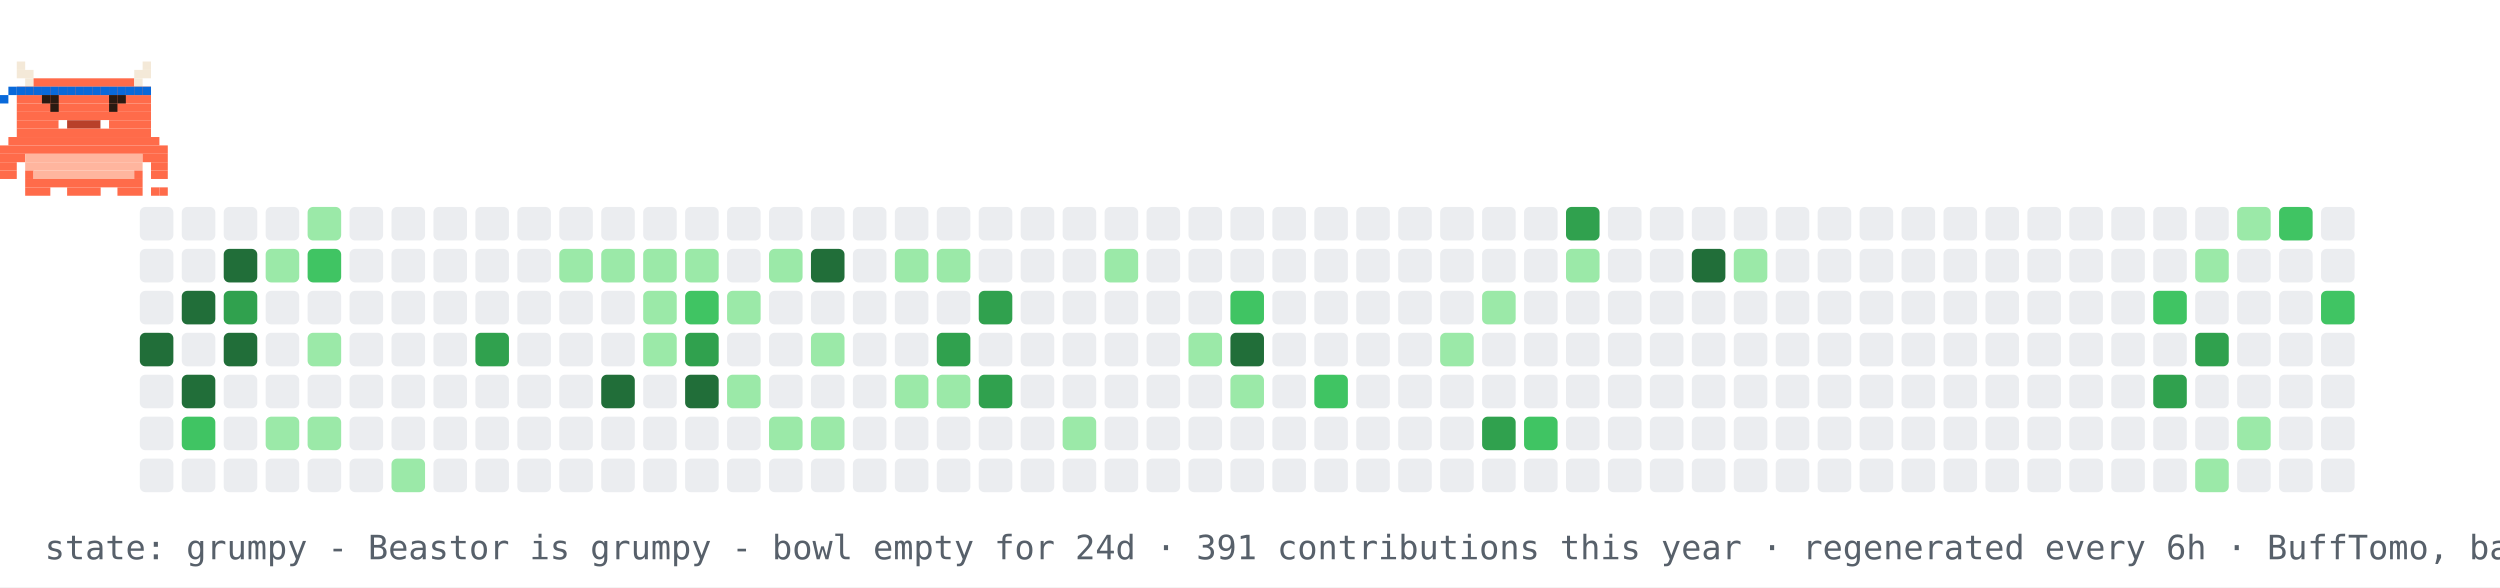
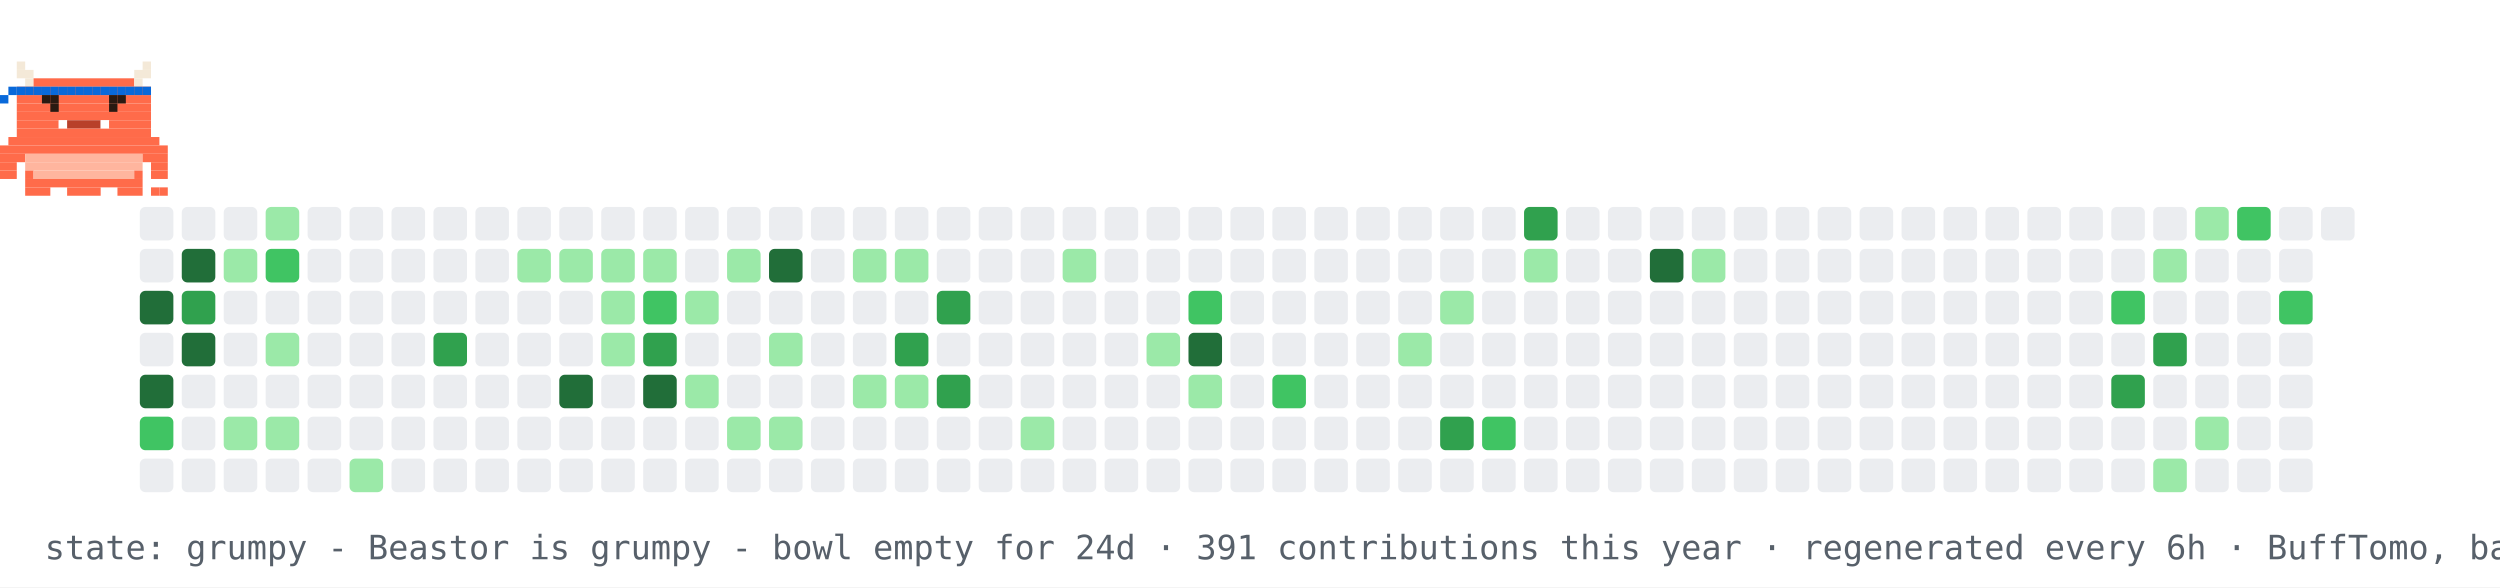
<svg xmlns="http://www.w3.org/2000/svg" width="894" height="210" viewBox="0 0 894 210" role="img" aria-label="contribution graph Beastor: grumpy">
  <rect width="894" height="210" fill="#ffffff" />
  <rect x="50" y="74" width="12" height="12" rx="2" fill="#ebedf0" />
  <rect x="50" y="89" width="12" height="12" rx="2" fill="#ebedf0" />
-   <rect x="50" y="104" width="12" height="12" rx="2" fill="#ebedf0" />
-   <rect x="50" y="119" width="12" height="12" rx="2" fill="#216e39" />
-   <rect x="50" y="134" width="12" height="12" rx="2" fill="#ebedf0" />
-   <rect x="50" y="149" width="12" height="12" rx="2" fill="#ebedf0" />
+   <rect x="50" y="104" width="12" height="12" rx="2" fill="#216e39" />
+   <rect x="50" y="119" width="12" height="12" rx="2" fill="#ebedf0" />
+   <rect x="50" y="134" width="12" height="12" rx="2" fill="#216e39" />
+   <rect x="50" y="149" width="12" height="12" rx="2" fill="#40c463" />
  <rect x="50" y="164" width="12" height="12" rx="2" fill="#ebedf0" />
  <rect x="65" y="74" width="12" height="12" rx="2" fill="#ebedf0" />
-   <rect x="65" y="89" width="12" height="12" rx="2" fill="#ebedf0" />
-   <rect x="65" y="104" width="12" height="12" rx="2" fill="#216e39" />
-   <rect x="65" y="119" width="12" height="12" rx="2" fill="#ebedf0" />
-   <rect x="65" y="134" width="12" height="12" rx="2" fill="#216e39" />
-   <rect x="65" y="149" width="12" height="12" rx="2" fill="#40c463" />
+   <rect x="65" y="89" width="12" height="12" rx="2" fill="#216e39" />
+   <rect x="65" y="104" width="12" height="12" rx="2" fill="#30a14e" />
+   <rect x="65" y="119" width="12" height="12" rx="2" fill="#216e39" />
+   <rect x="65" y="134" width="12" height="12" rx="2" fill="#ebedf0" />
+   <rect x="65" y="149" width="12" height="12" rx="2" fill="#ebedf0" />
  <rect x="65" y="164" width="12" height="12" rx="2" fill="#ebedf0" />
  <rect x="80" y="74" width="12" height="12" rx="2" fill="#ebedf0" />
-   <rect x="80" y="89" width="12" height="12" rx="2" fill="#216e39" />
-   <rect x="80" y="104" width="12" height="12" rx="2" fill="#30a14e" />
-   <rect x="80" y="119" width="12" height="12" rx="2" fill="#216e39" />
+   <rect x="80" y="89" width="12" height="12" rx="2" fill="#9be9a8" />
+   <rect x="80" y="104" width="12" height="12" rx="2" fill="#ebedf0" />
+   <rect x="80" y="119" width="12" height="12" rx="2" fill="#ebedf0" />
  <rect x="80" y="134" width="12" height="12" rx="2" fill="#ebedf0" />
-   <rect x="80" y="149" width="12" height="12" rx="2" fill="#ebedf0" />
+   <rect x="80" y="149" width="12" height="12" rx="2" fill="#9be9a8" />
  <rect x="80" y="164" width="12" height="12" rx="2" fill="#ebedf0" />
-   <rect x="95" y="74" width="12" height="12" rx="2" fill="#ebedf0" />
-   <rect x="95" y="89" width="12" height="12" rx="2" fill="#9be9a8" />
+   <rect x="95" y="74" width="12" height="12" rx="2" fill="#9be9a8" />
+   <rect x="95" y="89" width="12" height="12" rx="2" fill="#40c463" />
  <rect x="95" y="104" width="12" height="12" rx="2" fill="#ebedf0" />
-   <rect x="95" y="119" width="12" height="12" rx="2" fill="#ebedf0" />
+   <rect x="95" y="119" width="12" height="12" rx="2" fill="#9be9a8" />
  <rect x="95" y="134" width="12" height="12" rx="2" fill="#ebedf0" />
  <rect x="95" y="149" width="12" height="12" rx="2" fill="#9be9a8" />
  <rect x="95" y="164" width="12" height="12" rx="2" fill="#ebedf0" />
-   <rect x="110" y="74" width="12" height="12" rx="2" fill="#9be9a8" />
-   <rect x="110" y="89" width="12" height="12" rx="2" fill="#40c463" />
+   <rect x="110" y="74" width="12" height="12" rx="2" fill="#ebedf0" />
+   <rect x="110" y="89" width="12" height="12" rx="2" fill="#ebedf0" />
  <rect x="110" y="104" width="12" height="12" rx="2" fill="#ebedf0" />
-   <rect x="110" y="119" width="12" height="12" rx="2" fill="#9be9a8" />
+   <rect x="110" y="119" width="12" height="12" rx="2" fill="#ebedf0" />
  <rect x="110" y="134" width="12" height="12" rx="2" fill="#ebedf0" />
-   <rect x="110" y="149" width="12" height="12" rx="2" fill="#9be9a8" />
+   <rect x="110" y="149" width="12" height="12" rx="2" fill="#ebedf0" />
  <rect x="110" y="164" width="12" height="12" rx="2" fill="#ebedf0" />
  <rect x="125" y="74" width="12" height="12" rx="2" fill="#ebedf0" />
  <rect x="125" y="89" width="12" height="12" rx="2" fill="#ebedf0" />
  <rect x="125" y="104" width="12" height="12" rx="2" fill="#ebedf0" />
  <rect x="125" y="119" width="12" height="12" rx="2" fill="#ebedf0" />
  <rect x="125" y="134" width="12" height="12" rx="2" fill="#ebedf0" />
  <rect x="125" y="149" width="12" height="12" rx="2" fill="#ebedf0" />
-   <rect x="125" y="164" width="12" height="12" rx="2" fill="#ebedf0" />
+   <rect x="125" y="164" width="12" height="12" rx="2" fill="#9be9a8" />
  <rect x="140" y="74" width="12" height="12" rx="2" fill="#ebedf0" />
  <rect x="140" y="89" width="12" height="12" rx="2" fill="#ebedf0" />
  <rect x="140" y="104" width="12" height="12" rx="2" fill="#ebedf0" />
  <rect x="140" y="119" width="12" height="12" rx="2" fill="#ebedf0" />
  <rect x="140" y="134" width="12" height="12" rx="2" fill="#ebedf0" />
  <rect x="140" y="149" width="12" height="12" rx="2" fill="#ebedf0" />
-   <rect x="140" y="164" width="12" height="12" rx="2" fill="#9be9a8" />
+   <rect x="140" y="164" width="12" height="12" rx="2" fill="#ebedf0" />
  <rect x="155" y="74" width="12" height="12" rx="2" fill="#ebedf0" />
  <rect x="155" y="89" width="12" height="12" rx="2" fill="#ebedf0" />
  <rect x="155" y="104" width="12" height="12" rx="2" fill="#ebedf0" />
-   <rect x="155" y="119" width="12" height="12" rx="2" fill="#ebedf0" />
+   <rect x="155" y="119" width="12" height="12" rx="2" fill="#30a14e" />
  <rect x="155" y="134" width="12" height="12" rx="2" fill="#ebedf0" />
  <rect x="155" y="149" width="12" height="12" rx="2" fill="#ebedf0" />
  <rect x="155" y="164" width="12" height="12" rx="2" fill="#ebedf0" />
  <rect x="170" y="74" width="12" height="12" rx="2" fill="#ebedf0" />
  <rect x="170" y="89" width="12" height="12" rx="2" fill="#ebedf0" />
  <rect x="170" y="104" width="12" height="12" rx="2" fill="#ebedf0" />
-   <rect x="170" y="119" width="12" height="12" rx="2" fill="#30a14e" />
+   <rect x="170" y="119" width="12" height="12" rx="2" fill="#ebedf0" />
  <rect x="170" y="134" width="12" height="12" rx="2" fill="#ebedf0" />
  <rect x="170" y="149" width="12" height="12" rx="2" fill="#ebedf0" />
  <rect x="170" y="164" width="12" height="12" rx="2" fill="#ebedf0" />
  <rect x="185" y="74" width="12" height="12" rx="2" fill="#ebedf0" />
-   <rect x="185" y="89" width="12" height="12" rx="2" fill="#ebedf0" />
+   <rect x="185" y="89" width="12" height="12" rx="2" fill="#9be9a8" />
  <rect x="185" y="104" width="12" height="12" rx="2" fill="#ebedf0" />
  <rect x="185" y="119" width="12" height="12" rx="2" fill="#ebedf0" />
  <rect x="185" y="134" width="12" height="12" rx="2" fill="#ebedf0" />
  <rect x="185" y="149" width="12" height="12" rx="2" fill="#ebedf0" />
  <rect x="185" y="164" width="12" height="12" rx="2" fill="#ebedf0" />
  <rect x="200" y="74" width="12" height="12" rx="2" fill="#ebedf0" />
  <rect x="200" y="89" width="12" height="12" rx="2" fill="#9be9a8" />
  <rect x="200" y="104" width="12" height="12" rx="2" fill="#ebedf0" />
  <rect x="200" y="119" width="12" height="12" rx="2" fill="#ebedf0" />
-   <rect x="200" y="134" width="12" height="12" rx="2" fill="#ebedf0" />
+   <rect x="200" y="134" width="12" height="12" rx="2" fill="#216e39" />
  <rect x="200" y="149" width="12" height="12" rx="2" fill="#ebedf0" />
  <rect x="200" y="164" width="12" height="12" rx="2" fill="#ebedf0" />
  <rect x="215" y="74" width="12" height="12" rx="2" fill="#ebedf0" />
  <rect x="215" y="89" width="12" height="12" rx="2" fill="#9be9a8" />
-   <rect x="215" y="104" width="12" height="12" rx="2" fill="#ebedf0" />
-   <rect x="215" y="119" width="12" height="12" rx="2" fill="#ebedf0" />
-   <rect x="215" y="134" width="12" height="12" rx="2" fill="#216e39" />
+   <rect x="215" y="104" width="12" height="12" rx="2" fill="#9be9a8" />
+   <rect x="215" y="119" width="12" height="12" rx="2" fill="#9be9a8" />
+   <rect x="215" y="134" width="12" height="12" rx="2" fill="#ebedf0" />
  <rect x="215" y="149" width="12" height="12" rx="2" fill="#ebedf0" />
  <rect x="215" y="164" width="12" height="12" rx="2" fill="#ebedf0" />
  <rect x="230" y="74" width="12" height="12" rx="2" fill="#ebedf0" />
  <rect x="230" y="89" width="12" height="12" rx="2" fill="#9be9a8" />
-   <rect x="230" y="104" width="12" height="12" rx="2" fill="#9be9a8" />
-   <rect x="230" y="119" width="12" height="12" rx="2" fill="#9be9a8" />
-   <rect x="230" y="134" width="12" height="12" rx="2" fill="#ebedf0" />
+   <rect x="230" y="104" width="12" height="12" rx="2" fill="#40c463" />
+   <rect x="230" y="119" width="12" height="12" rx="2" fill="#30a14e" />
+   <rect x="230" y="134" width="12" height="12" rx="2" fill="#216e39" />
  <rect x="230" y="149" width="12" height="12" rx="2" fill="#ebedf0" />
  <rect x="230" y="164" width="12" height="12" rx="2" fill="#ebedf0" />
  <rect x="245" y="74" width="12" height="12" rx="2" fill="#ebedf0" />
-   <rect x="245" y="89" width="12" height="12" rx="2" fill="#9be9a8" />
-   <rect x="245" y="104" width="12" height="12" rx="2" fill="#40c463" />
-   <rect x="245" y="119" width="12" height="12" rx="2" fill="#30a14e" />
-   <rect x="245" y="134" width="12" height="12" rx="2" fill="#216e39" />
+   <rect x="245" y="89" width="12" height="12" rx="2" fill="#ebedf0" />
+   <rect x="245" y="104" width="12" height="12" rx="2" fill="#9be9a8" />
+   <rect x="245" y="119" width="12" height="12" rx="2" fill="#ebedf0" />
+   <rect x="245" y="134" width="12" height="12" rx="2" fill="#9be9a8" />
  <rect x="245" y="149" width="12" height="12" rx="2" fill="#ebedf0" />
  <rect x="245" y="164" width="12" height="12" rx="2" fill="#ebedf0" />
  <rect x="260" y="74" width="12" height="12" rx="2" fill="#ebedf0" />
-   <rect x="260" y="89" width="12" height="12" rx="2" fill="#ebedf0" />
-   <rect x="260" y="104" width="12" height="12" rx="2" fill="#9be9a8" />
+   <rect x="260" y="89" width="12" height="12" rx="2" fill="#9be9a8" />
+   <rect x="260" y="104" width="12" height="12" rx="2" fill="#ebedf0" />
  <rect x="260" y="119" width="12" height="12" rx="2" fill="#ebedf0" />
-   <rect x="260" y="134" width="12" height="12" rx="2" fill="#9be9a8" />
-   <rect x="260" y="149" width="12" height="12" rx="2" fill="#ebedf0" />
+   <rect x="260" y="134" width="12" height="12" rx="2" fill="#ebedf0" />
+   <rect x="260" y="149" width="12" height="12" rx="2" fill="#9be9a8" />
  <rect x="260" y="164" width="12" height="12" rx="2" fill="#ebedf0" />
  <rect x="275" y="74" width="12" height="12" rx="2" fill="#ebedf0" />
-   <rect x="275" y="89" width="12" height="12" rx="2" fill="#9be9a8" />
+   <rect x="275" y="89" width="12" height="12" rx="2" fill="#216e39" />
  <rect x="275" y="104" width="12" height="12" rx="2" fill="#ebedf0" />
-   <rect x="275" y="119" width="12" height="12" rx="2" fill="#ebedf0" />
+   <rect x="275" y="119" width="12" height="12" rx="2" fill="#9be9a8" />
  <rect x="275" y="134" width="12" height="12" rx="2" fill="#ebedf0" />
  <rect x="275" y="149" width="12" height="12" rx="2" fill="#9be9a8" />
  <rect x="275" y="164" width="12" height="12" rx="2" fill="#ebedf0" />
  <rect x="290" y="74" width="12" height="12" rx="2" fill="#ebedf0" />
-   <rect x="290" y="89" width="12" height="12" rx="2" fill="#216e39" />
+   <rect x="290" y="89" width="12" height="12" rx="2" fill="#ebedf0" />
  <rect x="290" y="104" width="12" height="12" rx="2" fill="#ebedf0" />
-   <rect x="290" y="119" width="12" height="12" rx="2" fill="#9be9a8" />
+   <rect x="290" y="119" width="12" height="12" rx="2" fill="#ebedf0" />
  <rect x="290" y="134" width="12" height="12" rx="2" fill="#ebedf0" />
-   <rect x="290" y="149" width="12" height="12" rx="2" fill="#9be9a8" />
+   <rect x="290" y="149" width="12" height="12" rx="2" fill="#ebedf0" />
  <rect x="290" y="164" width="12" height="12" rx="2" fill="#ebedf0" />
  <rect x="305" y="74" width="12" height="12" rx="2" fill="#ebedf0" />
-   <rect x="305" y="89" width="12" height="12" rx="2" fill="#ebedf0" />
+   <rect x="305" y="89" width="12" height="12" rx="2" fill="#9be9a8" />
  <rect x="305" y="104" width="12" height="12" rx="2" fill="#ebedf0" />
  <rect x="305" y="119" width="12" height="12" rx="2" fill="#ebedf0" />
-   <rect x="305" y="134" width="12" height="12" rx="2" fill="#ebedf0" />
+   <rect x="305" y="134" width="12" height="12" rx="2" fill="#9be9a8" />
  <rect x="305" y="149" width="12" height="12" rx="2" fill="#ebedf0" />
  <rect x="305" y="164" width="12" height="12" rx="2" fill="#ebedf0" />
  <rect x="320" y="74" width="12" height="12" rx="2" fill="#ebedf0" />
  <rect x="320" y="89" width="12" height="12" rx="2" fill="#9be9a8" />
  <rect x="320" y="104" width="12" height="12" rx="2" fill="#ebedf0" />
-   <rect x="320" y="119" width="12" height="12" rx="2" fill="#ebedf0" />
+   <rect x="320" y="119" width="12" height="12" rx="2" fill="#30a14e" />
  <rect x="320" y="134" width="12" height="12" rx="2" fill="#9be9a8" />
  <rect x="320" y="149" width="12" height="12" rx="2" fill="#ebedf0" />
  <rect x="320" y="164" width="12" height="12" rx="2" fill="#ebedf0" />
  <rect x="335" y="74" width="12" height="12" rx="2" fill="#ebedf0" />
-   <rect x="335" y="89" width="12" height="12" rx="2" fill="#9be9a8" />
-   <rect x="335" y="104" width="12" height="12" rx="2" fill="#ebedf0" />
-   <rect x="335" y="119" width="12" height="12" rx="2" fill="#30a14e" />
-   <rect x="335" y="134" width="12" height="12" rx="2" fill="#9be9a8" />
+   <rect x="335" y="89" width="12" height="12" rx="2" fill="#ebedf0" />
+   <rect x="335" y="104" width="12" height="12" rx="2" fill="#30a14e" />
+   <rect x="335" y="119" width="12" height="12" rx="2" fill="#ebedf0" />
+   <rect x="335" y="134" width="12" height="12" rx="2" fill="#30a14e" />
  <rect x="335" y="149" width="12" height="12" rx="2" fill="#ebedf0" />
  <rect x="335" y="164" width="12" height="12" rx="2" fill="#ebedf0" />
  <rect x="350" y="74" width="12" height="12" rx="2" fill="#ebedf0" />
  <rect x="350" y="89" width="12" height="12" rx="2" fill="#ebedf0" />
-   <rect x="350" y="104" width="12" height="12" rx="2" fill="#30a14e" />
+   <rect x="350" y="104" width="12" height="12" rx="2" fill="#ebedf0" />
  <rect x="350" y="119" width="12" height="12" rx="2" fill="#ebedf0" />
-   <rect x="350" y="134" width="12" height="12" rx="2" fill="#30a14e" />
+   <rect x="350" y="134" width="12" height="12" rx="2" fill="#ebedf0" />
  <rect x="350" y="149" width="12" height="12" rx="2" fill="#ebedf0" />
  <rect x="350" y="164" width="12" height="12" rx="2" fill="#ebedf0" />
  <rect x="365" y="74" width="12" height="12" rx="2" fill="#ebedf0" />
  <rect x="365" y="89" width="12" height="12" rx="2" fill="#ebedf0" />
  <rect x="365" y="104" width="12" height="12" rx="2" fill="#ebedf0" />
  <rect x="365" y="119" width="12" height="12" rx="2" fill="#ebedf0" />
  <rect x="365" y="134" width="12" height="12" rx="2" fill="#ebedf0" />
-   <rect x="365" y="149" width="12" height="12" rx="2" fill="#ebedf0" />
+   <rect x="365" y="149" width="12" height="12" rx="2" fill="#9be9a8" />
  <rect x="365" y="164" width="12" height="12" rx="2" fill="#ebedf0" />
  <rect x="380" y="74" width="12" height="12" rx="2" fill="#ebedf0" />
-   <rect x="380" y="89" width="12" height="12" rx="2" fill="#ebedf0" />
+   <rect x="380" y="89" width="12" height="12" rx="2" fill="#9be9a8" />
  <rect x="380" y="104" width="12" height="12" rx="2" fill="#ebedf0" />
  <rect x="380" y="119" width="12" height="12" rx="2" fill="#ebedf0" />
  <rect x="380" y="134" width="12" height="12" rx="2" fill="#ebedf0" />
-   <rect x="380" y="149" width="12" height="12" rx="2" fill="#9be9a8" />
+   <rect x="380" y="149" width="12" height="12" rx="2" fill="#ebedf0" />
  <rect x="380" y="164" width="12" height="12" rx="2" fill="#ebedf0" />
  <rect x="395" y="74" width="12" height="12" rx="2" fill="#ebedf0" />
-   <rect x="395" y="89" width="12" height="12" rx="2" fill="#9be9a8" />
+   <rect x="395" y="89" width="12" height="12" rx="2" fill="#ebedf0" />
  <rect x="395" y="104" width="12" height="12" rx="2" fill="#ebedf0" />
  <rect x="395" y="119" width="12" height="12" rx="2" fill="#ebedf0" />
  <rect x="395" y="134" width="12" height="12" rx="2" fill="#ebedf0" />
  <rect x="395" y="149" width="12" height="12" rx="2" fill="#ebedf0" />
  <rect x="395" y="164" width="12" height="12" rx="2" fill="#ebedf0" />
  <rect x="410" y="74" width="12" height="12" rx="2" fill="#ebedf0" />
  <rect x="410" y="89" width="12" height="12" rx="2" fill="#ebedf0" />
  <rect x="410" y="104" width="12" height="12" rx="2" fill="#ebedf0" />
-   <rect x="410" y="119" width="12" height="12" rx="2" fill="#ebedf0" />
+   <rect x="410" y="119" width="12" height="12" rx="2" fill="#9be9a8" />
  <rect x="410" y="134" width="12" height="12" rx="2" fill="#ebedf0" />
  <rect x="410" y="149" width="12" height="12" rx="2" fill="#ebedf0" />
  <rect x="410" y="164" width="12" height="12" rx="2" fill="#ebedf0" />
  <rect x="425" y="74" width="12" height="12" rx="2" fill="#ebedf0" />
  <rect x="425" y="89" width="12" height="12" rx="2" fill="#ebedf0" />
-   <rect x="425" y="104" width="12" height="12" rx="2" fill="#ebedf0" />
-   <rect x="425" y="119" width="12" height="12" rx="2" fill="#9be9a8" />
-   <rect x="425" y="134" width="12" height="12" rx="2" fill="#ebedf0" />
+   <rect x="425" y="104" width="12" height="12" rx="2" fill="#40c463" />
+   <rect x="425" y="119" width="12" height="12" rx="2" fill="#216e39" />
+   <rect x="425" y="134" width="12" height="12" rx="2" fill="#9be9a8" />
  <rect x="425" y="149" width="12" height="12" rx="2" fill="#ebedf0" />
  <rect x="425" y="164" width="12" height="12" rx="2" fill="#ebedf0" />
  <rect x="440" y="74" width="12" height="12" rx="2" fill="#ebedf0" />
  <rect x="440" y="89" width="12" height="12" rx="2" fill="#ebedf0" />
-   <rect x="440" y="104" width="12" height="12" rx="2" fill="#40c463" />
-   <rect x="440" y="119" width="12" height="12" rx="2" fill="#216e39" />
-   <rect x="440" y="134" width="12" height="12" rx="2" fill="#9be9a8" />
+   <rect x="440" y="104" width="12" height="12" rx="2" fill="#ebedf0" />
+   <rect x="440" y="119" width="12" height="12" rx="2" fill="#ebedf0" />
+   <rect x="440" y="134" width="12" height="12" rx="2" fill="#ebedf0" />
  <rect x="440" y="149" width="12" height="12" rx="2" fill="#ebedf0" />
  <rect x="440" y="164" width="12" height="12" rx="2" fill="#ebedf0" />
  <rect x="455" y="74" width="12" height="12" rx="2" fill="#ebedf0" />
  <rect x="455" y="89" width="12" height="12" rx="2" fill="#ebedf0" />
  <rect x="455" y="104" width="12" height="12" rx="2" fill="#ebedf0" />
  <rect x="455" y="119" width="12" height="12" rx="2" fill="#ebedf0" />
-   <rect x="455" y="134" width="12" height="12" rx="2" fill="#ebedf0" />
+   <rect x="455" y="134" width="12" height="12" rx="2" fill="#40c463" />
  <rect x="455" y="149" width="12" height="12" rx="2" fill="#ebedf0" />
  <rect x="455" y="164" width="12" height="12" rx="2" fill="#ebedf0" />
  <rect x="470" y="74" width="12" height="12" rx="2" fill="#ebedf0" />
  <rect x="470" y="89" width="12" height="12" rx="2" fill="#ebedf0" />
  <rect x="470" y="104" width="12" height="12" rx="2" fill="#ebedf0" />
  <rect x="470" y="119" width="12" height="12" rx="2" fill="#ebedf0" />
-   <rect x="470" y="134" width="12" height="12" rx="2" fill="#40c463" />
+   <rect x="470" y="134" width="12" height="12" rx="2" fill="#ebedf0" />
  <rect x="470" y="149" width="12" height="12" rx="2" fill="#ebedf0" />
  <rect x="470" y="164" width="12" height="12" rx="2" fill="#ebedf0" />
  <rect x="485" y="74" width="12" height="12" rx="2" fill="#ebedf0" />
  <rect x="485" y="89" width="12" height="12" rx="2" fill="#ebedf0" />
  <rect x="485" y="104" width="12" height="12" rx="2" fill="#ebedf0" />
  <rect x="485" y="119" width="12" height="12" rx="2" fill="#ebedf0" />
  <rect x="485" y="134" width="12" height="12" rx="2" fill="#ebedf0" />
  <rect x="485" y="149" width="12" height="12" rx="2" fill="#ebedf0" />
  <rect x="485" y="164" width="12" height="12" rx="2" fill="#ebedf0" />
  <rect x="500" y="74" width="12" height="12" rx="2" fill="#ebedf0" />
  <rect x="500" y="89" width="12" height="12" rx="2" fill="#ebedf0" />
  <rect x="500" y="104" width="12" height="12" rx="2" fill="#ebedf0" />
-   <rect x="500" y="119" width="12" height="12" rx="2" fill="#ebedf0" />
+   <rect x="500" y="119" width="12" height="12" rx="2" fill="#9be9a8" />
  <rect x="500" y="134" width="12" height="12" rx="2" fill="#ebedf0" />
  <rect x="500" y="149" width="12" height="12" rx="2" fill="#ebedf0" />
  <rect x="500" y="164" width="12" height="12" rx="2" fill="#ebedf0" />
  <rect x="515" y="74" width="12" height="12" rx="2" fill="#ebedf0" />
  <rect x="515" y="89" width="12" height="12" rx="2" fill="#ebedf0" />
-   <rect x="515" y="104" width="12" height="12" rx="2" fill="#ebedf0" />
-   <rect x="515" y="119" width="12" height="12" rx="2" fill="#9be9a8" />
+   <rect x="515" y="104" width="12" height="12" rx="2" fill="#9be9a8" />
+   <rect x="515" y="119" width="12" height="12" rx="2" fill="#ebedf0" />
  <rect x="515" y="134" width="12" height="12" rx="2" fill="#ebedf0" />
-   <rect x="515" y="149" width="12" height="12" rx="2" fill="#ebedf0" />
+   <rect x="515" y="149" width="12" height="12" rx="2" fill="#30a14e" />
  <rect x="515" y="164" width="12" height="12" rx="2" fill="#ebedf0" />
  <rect x="530" y="74" width="12" height="12" rx="2" fill="#ebedf0" />
  <rect x="530" y="89" width="12" height="12" rx="2" fill="#ebedf0" />
-   <rect x="530" y="104" width="12" height="12" rx="2" fill="#9be9a8" />
+   <rect x="530" y="104" width="12" height="12" rx="2" fill="#ebedf0" />
  <rect x="530" y="119" width="12" height="12" rx="2" fill="#ebedf0" />
  <rect x="530" y="134" width="12" height="12" rx="2" fill="#ebedf0" />
-   <rect x="530" y="149" width="12" height="12" rx="2" fill="#30a14e" />
+   <rect x="530" y="149" width="12" height="12" rx="2" fill="#40c463" />
  <rect x="530" y="164" width="12" height="12" rx="2" fill="#ebedf0" />
-   <rect x="545" y="74" width="12" height="12" rx="2" fill="#ebedf0" />
-   <rect x="545" y="89" width="12" height="12" rx="2" fill="#ebedf0" />
+   <rect x="545" y="74" width="12" height="12" rx="2" fill="#30a14e" />
+   <rect x="545" y="89" width="12" height="12" rx="2" fill="#9be9a8" />
  <rect x="545" y="104" width="12" height="12" rx="2" fill="#ebedf0" />
  <rect x="545" y="119" width="12" height="12" rx="2" fill="#ebedf0" />
  <rect x="545" y="134" width="12" height="12" rx="2" fill="#ebedf0" />
-   <rect x="545" y="149" width="12" height="12" rx="2" fill="#40c463" />
+   <rect x="545" y="149" width="12" height="12" rx="2" fill="#ebedf0" />
  <rect x="545" y="164" width="12" height="12" rx="2" fill="#ebedf0" />
-   <rect x="560" y="74" width="12" height="12" rx="2" fill="#30a14e" />
-   <rect x="560" y="89" width="12" height="12" rx="2" fill="#9be9a8" />
+   <rect x="560" y="74" width="12" height="12" rx="2" fill="#ebedf0" />
+   <rect x="560" y="89" width="12" height="12" rx="2" fill="#ebedf0" />
  <rect x="560" y="104" width="12" height="12" rx="2" fill="#ebedf0" />
  <rect x="560" y="119" width="12" height="12" rx="2" fill="#ebedf0" />
  <rect x="560" y="134" width="12" height="12" rx="2" fill="#ebedf0" />
  <rect x="560" y="149" width="12" height="12" rx="2" fill="#ebedf0" />
  <rect x="560" y="164" width="12" height="12" rx="2" fill="#ebedf0" />
  <rect x="575" y="74" width="12" height="12" rx="2" fill="#ebedf0" />
  <rect x="575" y="89" width="12" height="12" rx="2" fill="#ebedf0" />
  <rect x="575" y="104" width="12" height="12" rx="2" fill="#ebedf0" />
  <rect x="575" y="119" width="12" height="12" rx="2" fill="#ebedf0" />
  <rect x="575" y="134" width="12" height="12" rx="2" fill="#ebedf0" />
  <rect x="575" y="149" width="12" height="12" rx="2" fill="#ebedf0" />
  <rect x="575" y="164" width="12" height="12" rx="2" fill="#ebedf0" />
  <rect x="590" y="74" width="12" height="12" rx="2" fill="#ebedf0" />
-   <rect x="590" y="89" width="12" height="12" rx="2" fill="#ebedf0" />
+   <rect x="590" y="89" width="12" height="12" rx="2" fill="#216e39" />
  <rect x="590" y="104" width="12" height="12" rx="2" fill="#ebedf0" />
  <rect x="590" y="119" width="12" height="12" rx="2" fill="#ebedf0" />
  <rect x="590" y="134" width="12" height="12" rx="2" fill="#ebedf0" />
  <rect x="590" y="149" width="12" height="12" rx="2" fill="#ebedf0" />
  <rect x="590" y="164" width="12" height="12" rx="2" fill="#ebedf0" />
  <rect x="605" y="74" width="12" height="12" rx="2" fill="#ebedf0" />
-   <rect x="605" y="89" width="12" height="12" rx="2" fill="#216e39" />
+   <rect x="605" y="89" width="12" height="12" rx="2" fill="#9be9a8" />
  <rect x="605" y="104" width="12" height="12" rx="2" fill="#ebedf0" />
  <rect x="605" y="119" width="12" height="12" rx="2" fill="#ebedf0" />
  <rect x="605" y="134" width="12" height="12" rx="2" fill="#ebedf0" />
  <rect x="605" y="149" width="12" height="12" rx="2" fill="#ebedf0" />
  <rect x="605" y="164" width="12" height="12" rx="2" fill="#ebedf0" />
  <rect x="620" y="74" width="12" height="12" rx="2" fill="#ebedf0" />
-   <rect x="620" y="89" width="12" height="12" rx="2" fill="#9be9a8" />
+   <rect x="620" y="89" width="12" height="12" rx="2" fill="#ebedf0" />
  <rect x="620" y="104" width="12" height="12" rx="2" fill="#ebedf0" />
  <rect x="620" y="119" width="12" height="12" rx="2" fill="#ebedf0" />
  <rect x="620" y="134" width="12" height="12" rx="2" fill="#ebedf0" />
  <rect x="620" y="149" width="12" height="12" rx="2" fill="#ebedf0" />
  <rect x="620" y="164" width="12" height="12" rx="2" fill="#ebedf0" />
  <rect x="635" y="74" width="12" height="12" rx="2" fill="#ebedf0" />
  <rect x="635" y="89" width="12" height="12" rx="2" fill="#ebedf0" />
  <rect x="635" y="104" width="12" height="12" rx="2" fill="#ebedf0" />
  <rect x="635" y="119" width="12" height="12" rx="2" fill="#ebedf0" />
  <rect x="635" y="134" width="12" height="12" rx="2" fill="#ebedf0" />
  <rect x="635" y="149" width="12" height="12" rx="2" fill="#ebedf0" />
  <rect x="635" y="164" width="12" height="12" rx="2" fill="#ebedf0" />
  <rect x="650" y="74" width="12" height="12" rx="2" fill="#ebedf0" />
  <rect x="650" y="89" width="12" height="12" rx="2" fill="#ebedf0" />
  <rect x="650" y="104" width="12" height="12" rx="2" fill="#ebedf0" />
  <rect x="650" y="119" width="12" height="12" rx="2" fill="#ebedf0" />
  <rect x="650" y="134" width="12" height="12" rx="2" fill="#ebedf0" />
  <rect x="650" y="149" width="12" height="12" rx="2" fill="#ebedf0" />
  <rect x="650" y="164" width="12" height="12" rx="2" fill="#ebedf0" />
  <rect x="665" y="74" width="12" height="12" rx="2" fill="#ebedf0" />
  <rect x="665" y="89" width="12" height="12" rx="2" fill="#ebedf0" />
  <rect x="665" y="104" width="12" height="12" rx="2" fill="#ebedf0" />
  <rect x="665" y="119" width="12" height="12" rx="2" fill="#ebedf0" />
  <rect x="665" y="134" width="12" height="12" rx="2" fill="#ebedf0" />
  <rect x="665" y="149" width="12" height="12" rx="2" fill="#ebedf0" />
  <rect x="665" y="164" width="12" height="12" rx="2" fill="#ebedf0" />
  <rect x="680" y="74" width="12" height="12" rx="2" fill="#ebedf0" />
  <rect x="680" y="89" width="12" height="12" rx="2" fill="#ebedf0" />
  <rect x="680" y="104" width="12" height="12" rx="2" fill="#ebedf0" />
  <rect x="680" y="119" width="12" height="12" rx="2" fill="#ebedf0" />
  <rect x="680" y="134" width="12" height="12" rx="2" fill="#ebedf0" />
  <rect x="680" y="149" width="12" height="12" rx="2" fill="#ebedf0" />
  <rect x="680" y="164" width="12" height="12" rx="2" fill="#ebedf0" />
  <rect x="695" y="74" width="12" height="12" rx="2" fill="#ebedf0" />
  <rect x="695" y="89" width="12" height="12" rx="2" fill="#ebedf0" />
  <rect x="695" y="104" width="12" height="12" rx="2" fill="#ebedf0" />
  <rect x="695" y="119" width="12" height="12" rx="2" fill="#ebedf0" />
  <rect x="695" y="134" width="12" height="12" rx="2" fill="#ebedf0" />
  <rect x="695" y="149" width="12" height="12" rx="2" fill="#ebedf0" />
  <rect x="695" y="164" width="12" height="12" rx="2" fill="#ebedf0" />
  <rect x="710" y="74" width="12" height="12" rx="2" fill="#ebedf0" />
  <rect x="710" y="89" width="12" height="12" rx="2" fill="#ebedf0" />
  <rect x="710" y="104" width="12" height="12" rx="2" fill="#ebedf0" />
  <rect x="710" y="119" width="12" height="12" rx="2" fill="#ebedf0" />
  <rect x="710" y="134" width="12" height="12" rx="2" fill="#ebedf0" />
  <rect x="710" y="149" width="12" height="12" rx="2" fill="#ebedf0" />
  <rect x="710" y="164" width="12" height="12" rx="2" fill="#ebedf0" />
  <rect x="725" y="74" width="12" height="12" rx="2" fill="#ebedf0" />
  <rect x="725" y="89" width="12" height="12" rx="2" fill="#ebedf0" />
  <rect x="725" y="104" width="12" height="12" rx="2" fill="#ebedf0" />
  <rect x="725" y="119" width="12" height="12" rx="2" fill="#ebedf0" />
  <rect x="725" y="134" width="12" height="12" rx="2" fill="#ebedf0" />
  <rect x="725" y="149" width="12" height="12" rx="2" fill="#ebedf0" />
  <rect x="725" y="164" width="12" height="12" rx="2" fill="#ebedf0" />
  <rect x="740" y="74" width="12" height="12" rx="2" fill="#ebedf0" />
  <rect x="740" y="89" width="12" height="12" rx="2" fill="#ebedf0" />
  <rect x="740" y="104" width="12" height="12" rx="2" fill="#ebedf0" />
  <rect x="740" y="119" width="12" height="12" rx="2" fill="#ebedf0" />
  <rect x="740" y="134" width="12" height="12" rx="2" fill="#ebedf0" />
  <rect x="740" y="149" width="12" height="12" rx="2" fill="#ebedf0" />
  <rect x="740" y="164" width="12" height="12" rx="2" fill="#ebedf0" />
  <rect x="755" y="74" width="12" height="12" rx="2" fill="#ebedf0" />
  <rect x="755" y="89" width="12" height="12" rx="2" fill="#ebedf0" />
-   <rect x="755" y="104" width="12" height="12" rx="2" fill="#ebedf0" />
+   <rect x="755" y="104" width="12" height="12" rx="2" fill="#40c463" />
  <rect x="755" y="119" width="12" height="12" rx="2" fill="#ebedf0" />
-   <rect x="755" y="134" width="12" height="12" rx="2" fill="#ebedf0" />
+   <rect x="755" y="134" width="12" height="12" rx="2" fill="#30a14e" />
  <rect x="755" y="149" width="12" height="12" rx="2" fill="#ebedf0" />
  <rect x="755" y="164" width="12" height="12" rx="2" fill="#ebedf0" />
  <rect x="770" y="74" width="12" height="12" rx="2" fill="#ebedf0" />
-   <rect x="770" y="89" width="12" height="12" rx="2" fill="#ebedf0" />
-   <rect x="770" y="104" width="12" height="12" rx="2" fill="#40c463" />
-   <rect x="770" y="119" width="12" height="12" rx="2" fill="#ebedf0" />
-   <rect x="770" y="134" width="12" height="12" rx="2" fill="#30a14e" />
+   <rect x="770" y="89" width="12" height="12" rx="2" fill="#9be9a8" />
+   <rect x="770" y="104" width="12" height="12" rx="2" fill="#ebedf0" />
+   <rect x="770" y="119" width="12" height="12" rx="2" fill="#30a14e" />
+   <rect x="770" y="134" width="12" height="12" rx="2" fill="#ebedf0" />
  <rect x="770" y="149" width="12" height="12" rx="2" fill="#ebedf0" />
-   <rect x="770" y="164" width="12" height="12" rx="2" fill="#ebedf0" />
-   <rect x="785" y="74" width="12" height="12" rx="2" fill="#ebedf0" />
-   <rect x="785" y="89" width="12" height="12" rx="2" fill="#9be9a8" />
+   <rect x="770" y="164" width="12" height="12" rx="2" fill="#9be9a8" />
+   <rect x="785" y="74" width="12" height="12" rx="2" fill="#9be9a8" />
+   <rect x="785" y="89" width="12" height="12" rx="2" fill="#ebedf0" />
  <rect x="785" y="104" width="12" height="12" rx="2" fill="#ebedf0" />
-   <rect x="785" y="119" width="12" height="12" rx="2" fill="#30a14e" />
+   <rect x="785" y="119" width="12" height="12" rx="2" fill="#ebedf0" />
  <rect x="785" y="134" width="12" height="12" rx="2" fill="#ebedf0" />
-   <rect x="785" y="149" width="12" height="12" rx="2" fill="#ebedf0" />
-   <rect x="785" y="164" width="12" height="12" rx="2" fill="#9be9a8" />
-   <rect x="800" y="74" width="12" height="12" rx="2" fill="#9be9a8" />
+   <rect x="785" y="149" width="12" height="12" rx="2" fill="#9be9a8" />
+   <rect x="785" y="164" width="12" height="12" rx="2" fill="#ebedf0" />
+   <rect x="800" y="74" width="12" height="12" rx="2" fill="#40c463" />
  <rect x="800" y="89" width="12" height="12" rx="2" fill="#ebedf0" />
  <rect x="800" y="104" width="12" height="12" rx="2" fill="#ebedf0" />
  <rect x="800" y="119" width="12" height="12" rx="2" fill="#ebedf0" />
  <rect x="800" y="134" width="12" height="12" rx="2" fill="#ebedf0" />
-   <rect x="800" y="149" width="12" height="12" rx="2" fill="#9be9a8" />
+   <rect x="800" y="149" width="12" height="12" rx="2" fill="#ebedf0" />
  <rect x="800" y="164" width="12" height="12" rx="2" fill="#ebedf0" />
-   <rect x="815" y="74" width="12" height="12" rx="2" fill="#40c463" />
+   <rect x="815" y="74" width="12" height="12" rx="2" fill="#ebedf0" />
  <rect x="815" y="89" width="12" height="12" rx="2" fill="#ebedf0" />
-   <rect x="815" y="104" width="12" height="12" rx="2" fill="#ebedf0" />
+   <rect x="815" y="104" width="12" height="12" rx="2" fill="#40c463" />
  <rect x="815" y="119" width="12" height="12" rx="2" fill="#ebedf0" />
  <rect x="815" y="134" width="12" height="12" rx="2" fill="#ebedf0" />
  <rect x="815" y="149" width="12" height="12" rx="2" fill="#ebedf0" />
  <rect x="815" y="164" width="12" height="12" rx="2" fill="#ebedf0" />
  <rect x="830" y="74" width="12" height="12" rx="2" fill="#ebedf0" />
-   <rect x="830" y="89" width="12" height="12" rx="2" fill="#ebedf0" />
-   <rect x="830" y="104" width="12" height="12" rx="2" fill="#40c463" />
-   <rect x="830" y="119" width="12" height="12" rx="2" fill="#ebedf0" />
-   <rect x="830" y="134" width="12" height="12" rx="2" fill="#ebedf0" />
-   <rect x="830" y="149" width="12" height="12" rx="2" fill="#ebedf0" />
-   <rect x="830" y="164" width="12" height="12" rx="2" fill="#ebedf0" />
  <g>
    <animateTransform attributeName="transform" type="translate" values="50 0;779 0;779 0;50 0;50 0" keyTimes="0;0.45;0.5;0.95;1" dur="42s" repeatCount="indefinite" />
    <g>
      <animateTransform attributeName="transform" type="translate" values="0 0;0 -4;0 0" keyTimes="0;0.5;1" dur="0.9s" repeatCount="indefinite" />
      <rect x="6" y="22" width="3" height="3" fill="#F4E9D8" />
      <rect x="51" y="22" width="3" height="3" fill="#F4E9D8" />
      <rect x="6" y="25" width="6" height="3" fill="#F4E9D8" />
      <rect x="48" y="25" width="6" height="3" fill="#F4E9D8" />
      <rect x="9" y="28" width="3" height="3" fill="#F4E9D8" />
      <rect x="12" y="28" width="36" height="3" fill="#FF6B4A" />
      <rect x="48" y="28" width="3" height="3" fill="#F4E9D8" />
      <rect x="6" y="31" width="48" height="3" fill="#FF6B4A" />
      <rect x="6" y="34" width="48" height="3" fill="#FF6B4A" />
      <rect x="6" y="37" width="48" height="3" fill="#FF6B4A" />
      <rect x="6" y="40" width="48" height="3" fill="#FF6B4A" />
      <rect x="6" y="43" width="15" height="3" fill="#FF6B4A" />
      <rect x="21" y="43" width="3" height="3" fill="#FFFFFF" />
      <rect x="24" y="43" width="12" height="3" fill="#B8402A" />
      <rect x="36" y="43" width="3" height="3" fill="#FFFFFF" />
      <rect x="39" y="43" width="15" height="3" fill="#FF6B4A" />
      <rect x="6" y="46" width="48" height="3" fill="#FF6B4A" />
      <rect x="3" y="49" width="54" height="3" fill="#FF6B4A" />
      <rect x="0" y="52" width="60" height="3" fill="#FF6B4A" />
      <rect x="0" y="55" width="9" height="3" fill="#FF6B4A" />
      <rect x="9" y="55" width="42" height="3" fill="#FFB59E" />
      <rect x="51" y="55" width="9" height="3" fill="#FF6B4A" />
      <rect x="0" y="58" width="6" height="3" fill="#FF6B4A" />
      <rect x="9" y="58" width="42" height="3" fill="#FFB59E" />
      <rect x="54" y="58" width="6" height="3" fill="#FF6B4A" />
      <rect x="0" y="61" width="6" height="3" fill="#FF6B4A" />
      <rect x="9" y="61" width="3" height="3" fill="#FF6B4A" />
      <rect x="12" y="61" width="36" height="3" fill="#FFB59E" />
      <rect x="48" y="61" width="3" height="3" fill="#FF6B4A" />
      <rect x="54" y="61" width="6" height="3" fill="#FF6B4A" />
      <rect x="9" y="64" width="42" height="3" fill="#FF6B4A" />
      <rect x="9" y="67" width="9" height="3" fill="#FF6B4A" />
      <rect x="24" y="67" width="12" height="3" fill="#FF6B4A" />
      <rect x="42" y="67" width="9" height="3" fill="#FF6B4A" />
      <rect x="6" y="31" width="3" height="3" fill="#0969da" />
      <rect x="9" y="31" width="3" height="3" fill="#0969da" />
      <rect x="12" y="31" width="3" height="3" fill="#0969da" />
      <rect x="15" y="31" width="3" height="3" fill="#0969da" />
      <rect x="18" y="31" width="3" height="3" fill="#0969da" />
      <rect x="21" y="31" width="3" height="3" fill="#0969da" />
      <rect x="24" y="31" width="3" height="3" fill="#0969da" />
      <rect x="27" y="31" width="3" height="3" fill="#0969da" />
      <rect x="30" y="31" width="3" height="3" fill="#0969da" />
      <rect x="33" y="31" width="3" height="3" fill="#0969da" />
      <rect x="36" y="31" width="3" height="3" fill="#0969da" />
      <rect x="39" y="31" width="3" height="3" fill="#0969da" />
      <rect x="42" y="31" width="3" height="3" fill="#0969da" />
      <rect x="45" y="31" width="3" height="3" fill="#0969da" />
      <rect x="48" y="31" width="3" height="3" fill="#0969da" />
      <rect x="51" y="31" width="3" height="3" fill="#0969da" />
      <rect x="3" y="31" width="3" height="3" fill="#0969da" />
      <rect x="0" y="34" width="3" height="3" fill="#0969da" />
      <rect x="54" y="67" width="3" height="3" fill="#FF6B4A" />
      <rect x="57" y="67" width="3" height="3" fill="#FF6B4A" />
      <g>
        <animate attributeName="opacity" values="1;0;1" keyTimes="0;0.96;1" calcMode="discrete" dur="4s" repeatCount="indefinite" />
        <rect x="18" y="37" width="3" height="3" fill="#2A1A12" />
        <rect x="39" y="37" width="3" height="3" fill="#2A1A12" />
      </g>
      <g opacity="0">
        <animate attributeName="opacity" values="0;1;0" keyTimes="0;0.96;1" calcMode="discrete" dur="4s" repeatCount="indefinite" />
        <rect x="18" y="37" width="3" height="3" fill="#FF6B4A" />
        <rect x="39" y="37" width="3" height="3" fill="#FF6B4A" />
      </g>
      <rect x="15" y="34" width="3" height="3" fill="#2A1A12" />
      <rect x="18" y="34" width="3" height="3" fill="#2A1A12" />
      <rect x="39" y="34" width="3" height="3" fill="#2A1A12" />
      <rect x="42" y="34" width="3" height="3" fill="#2A1A12" />
    </g>
  </g>
  <text x="16" y="200" font-family="monospace" font-size="12" fill="#57606a">state: grumpy - Beastor is grumpy - bowl empty for 24d · 391 contributions this year · regenerated every 6h · BuffTomo, based on YourTomo by prsdx</text>
</svg>
